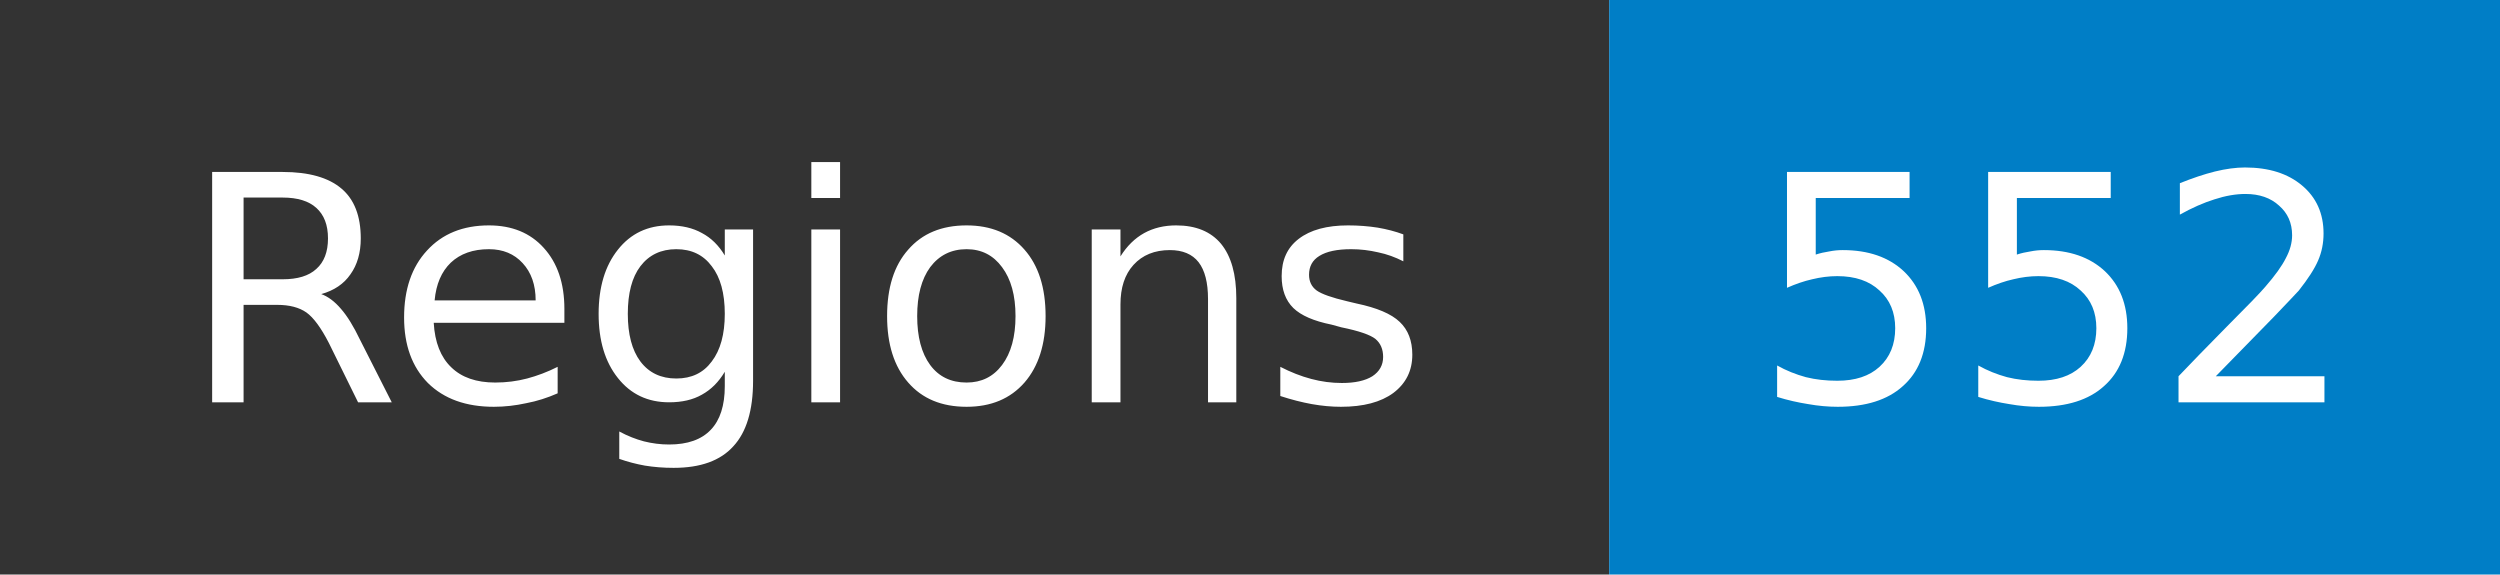
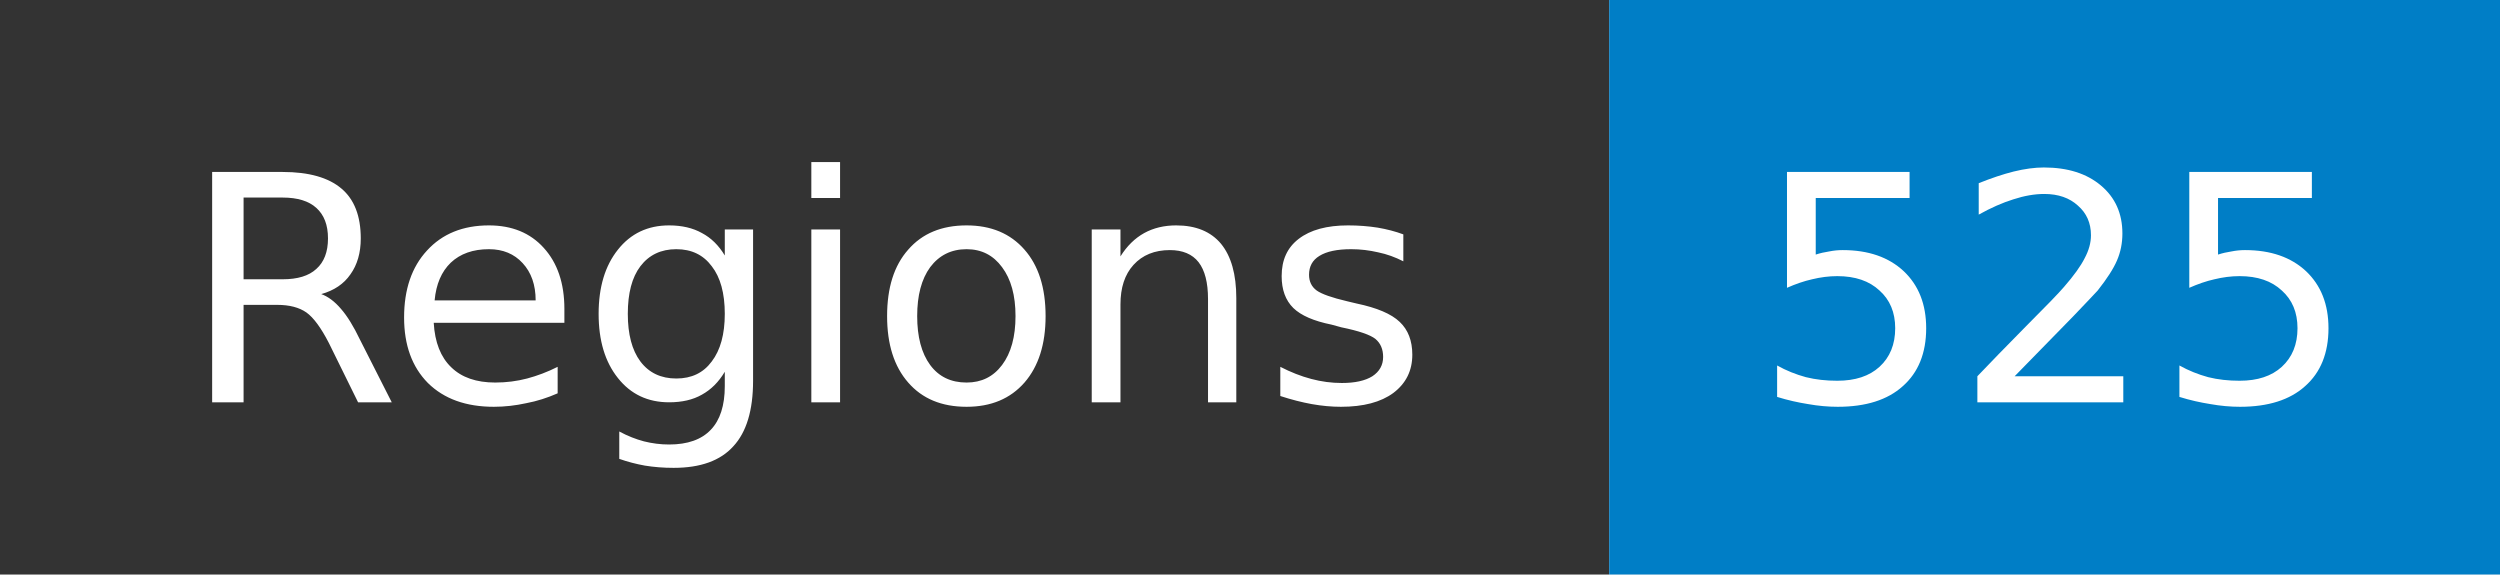
- <svg xmlns="http://www.w3.org/2000/svg" width="87" height="20" role="img" aria-label="Regions: 552">
+ <svg xmlns="http://www.w3.org/2000/svg" width="87" height="20" role="img" aria-label="Regions: 525">
  <mask id="anybadge_1">
    <rect width="87" height="20" fill="#fff" />
  </mask>
  <g mask="url(#anybadge_1)">
    <path fill="#333" d="M0 0h56v20H0z" />
    <path fill="#007ec6" d="M56 0h31v20H56z" />
  </g>
  <g fill="#fff" text-anchor="middle" font-family="DejaVu Sans,Verdana,Geneva,sans-serif" font-size="11">
    <text x="28.0" y="14">Regions</text>
  </g>
  <g fill="#fff" text-anchor="middle" font-family="DejaVu Sans,Verdana,Geneva,sans-serif" font-size="11">
-     <text x="71.5" y="14">552</text>
+     <text x="71.5" y="14">525</text>
  </g>
</svg>
